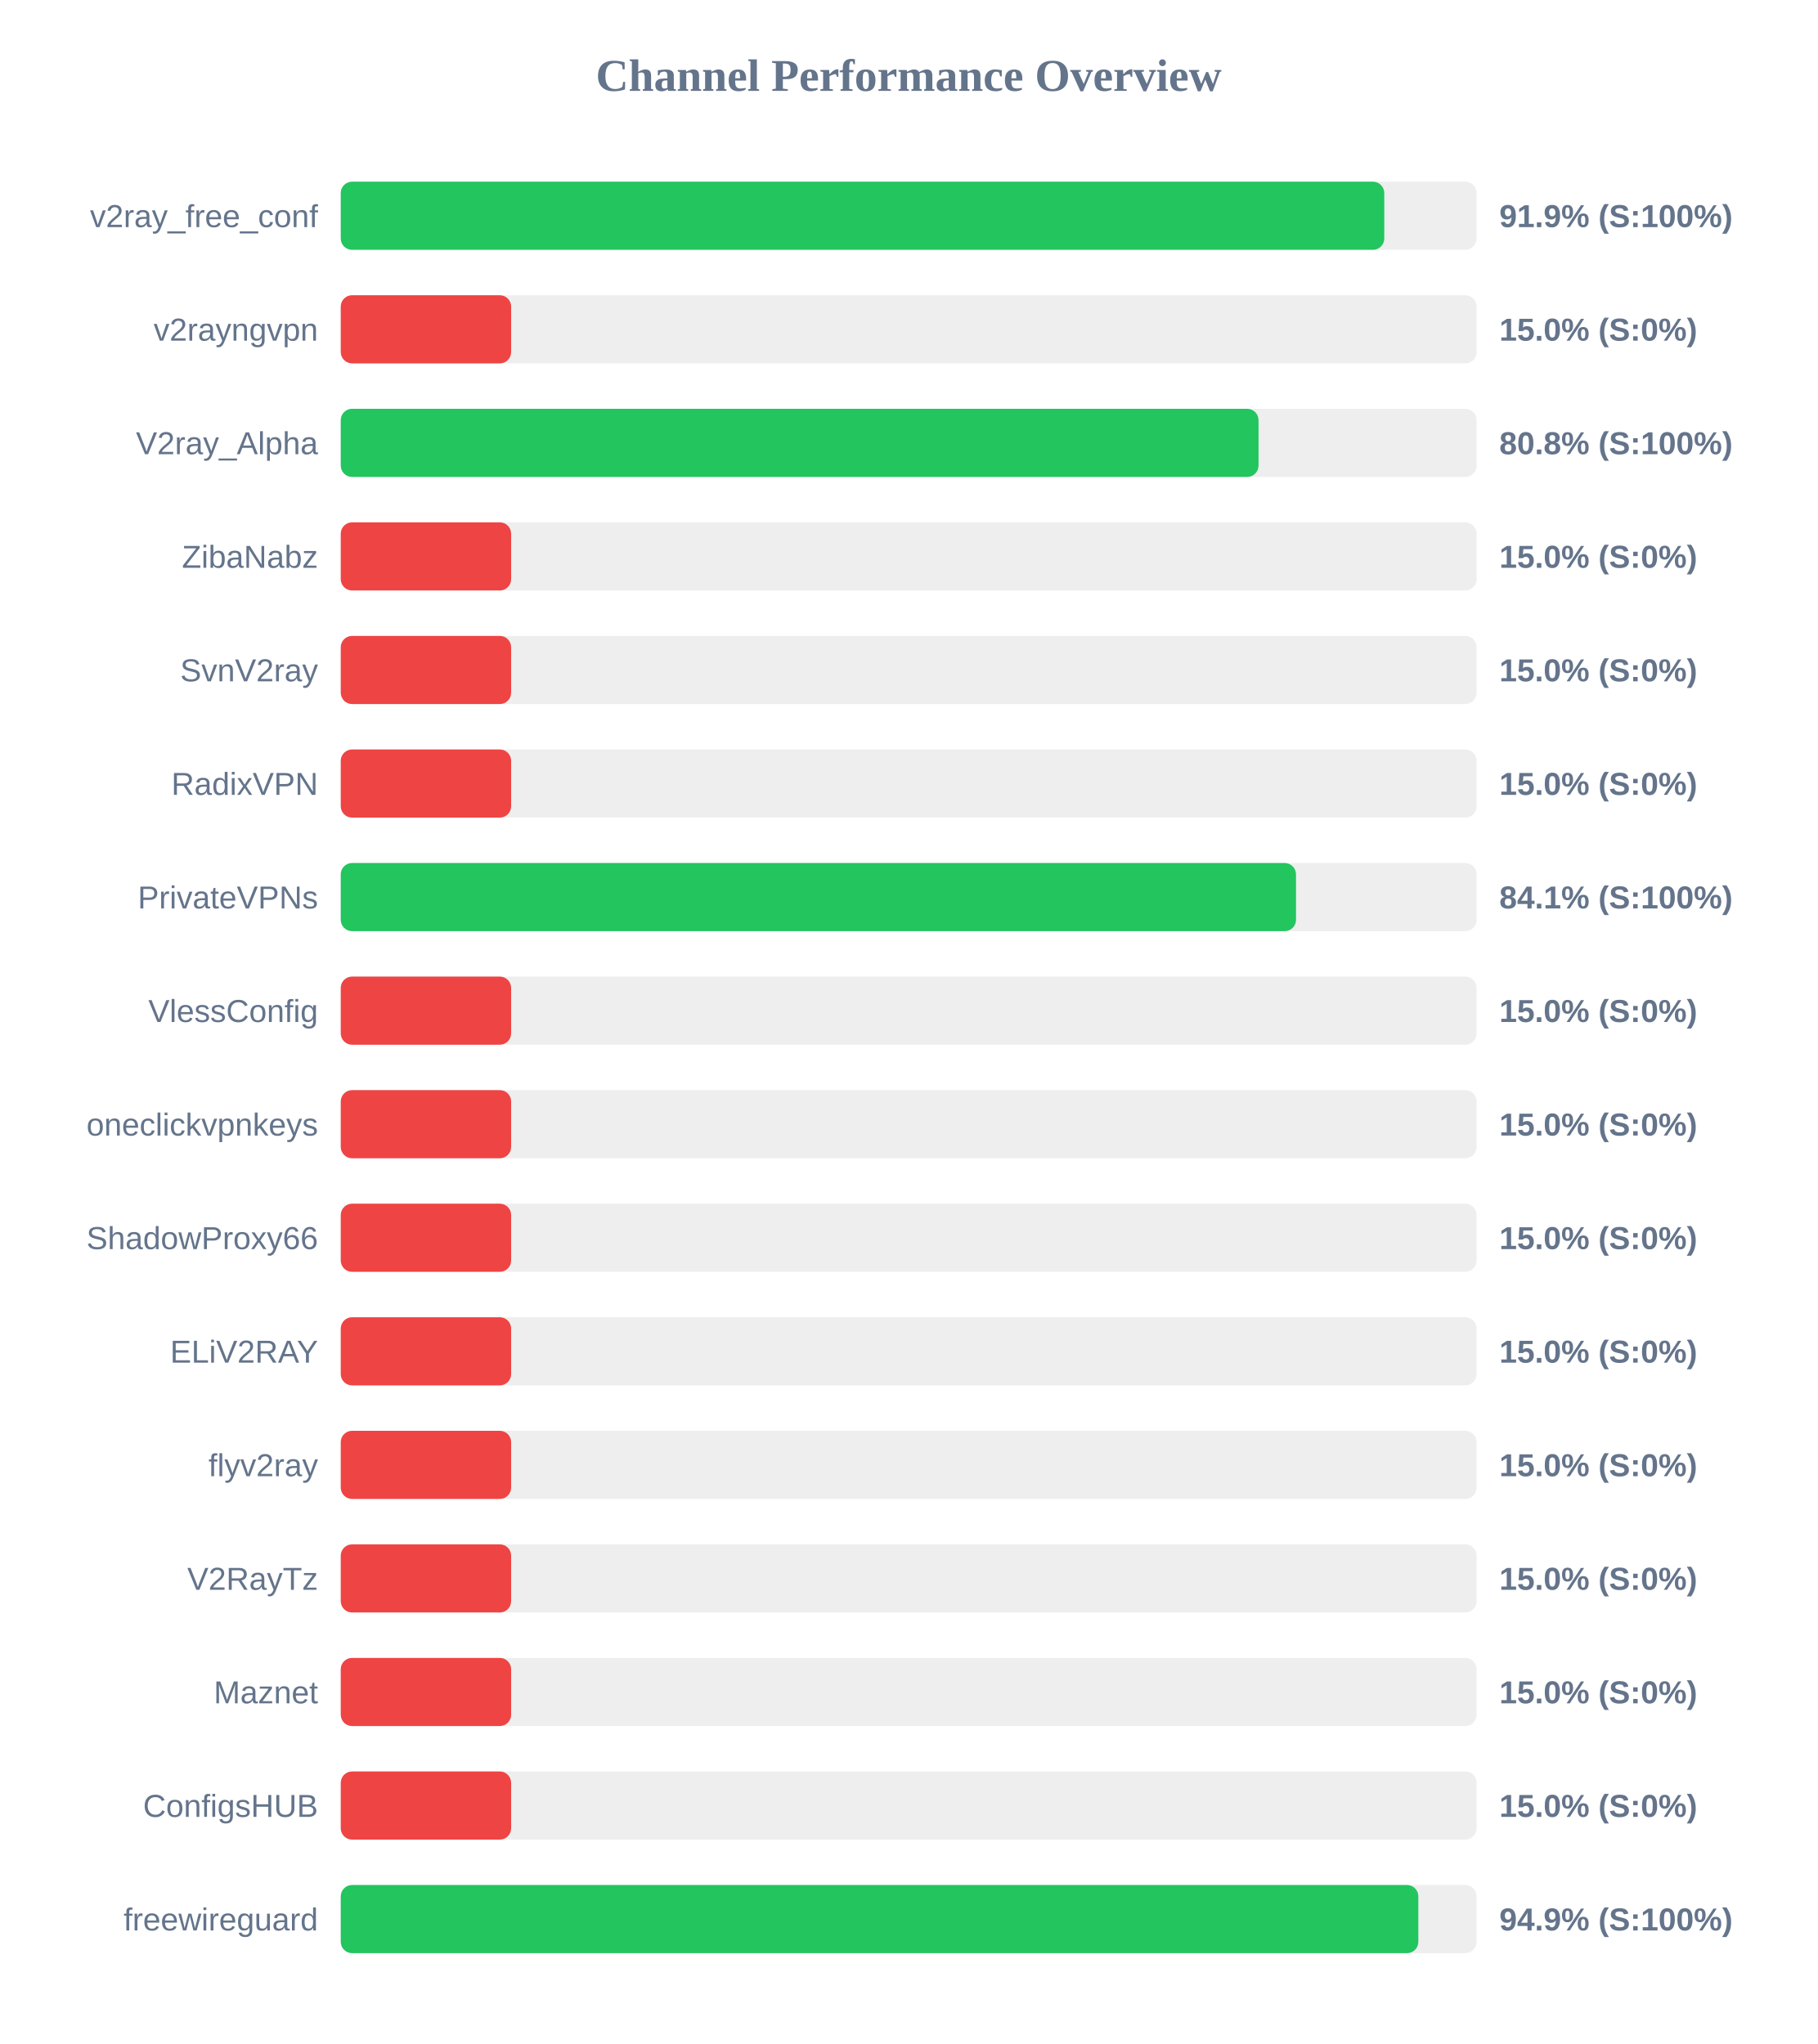
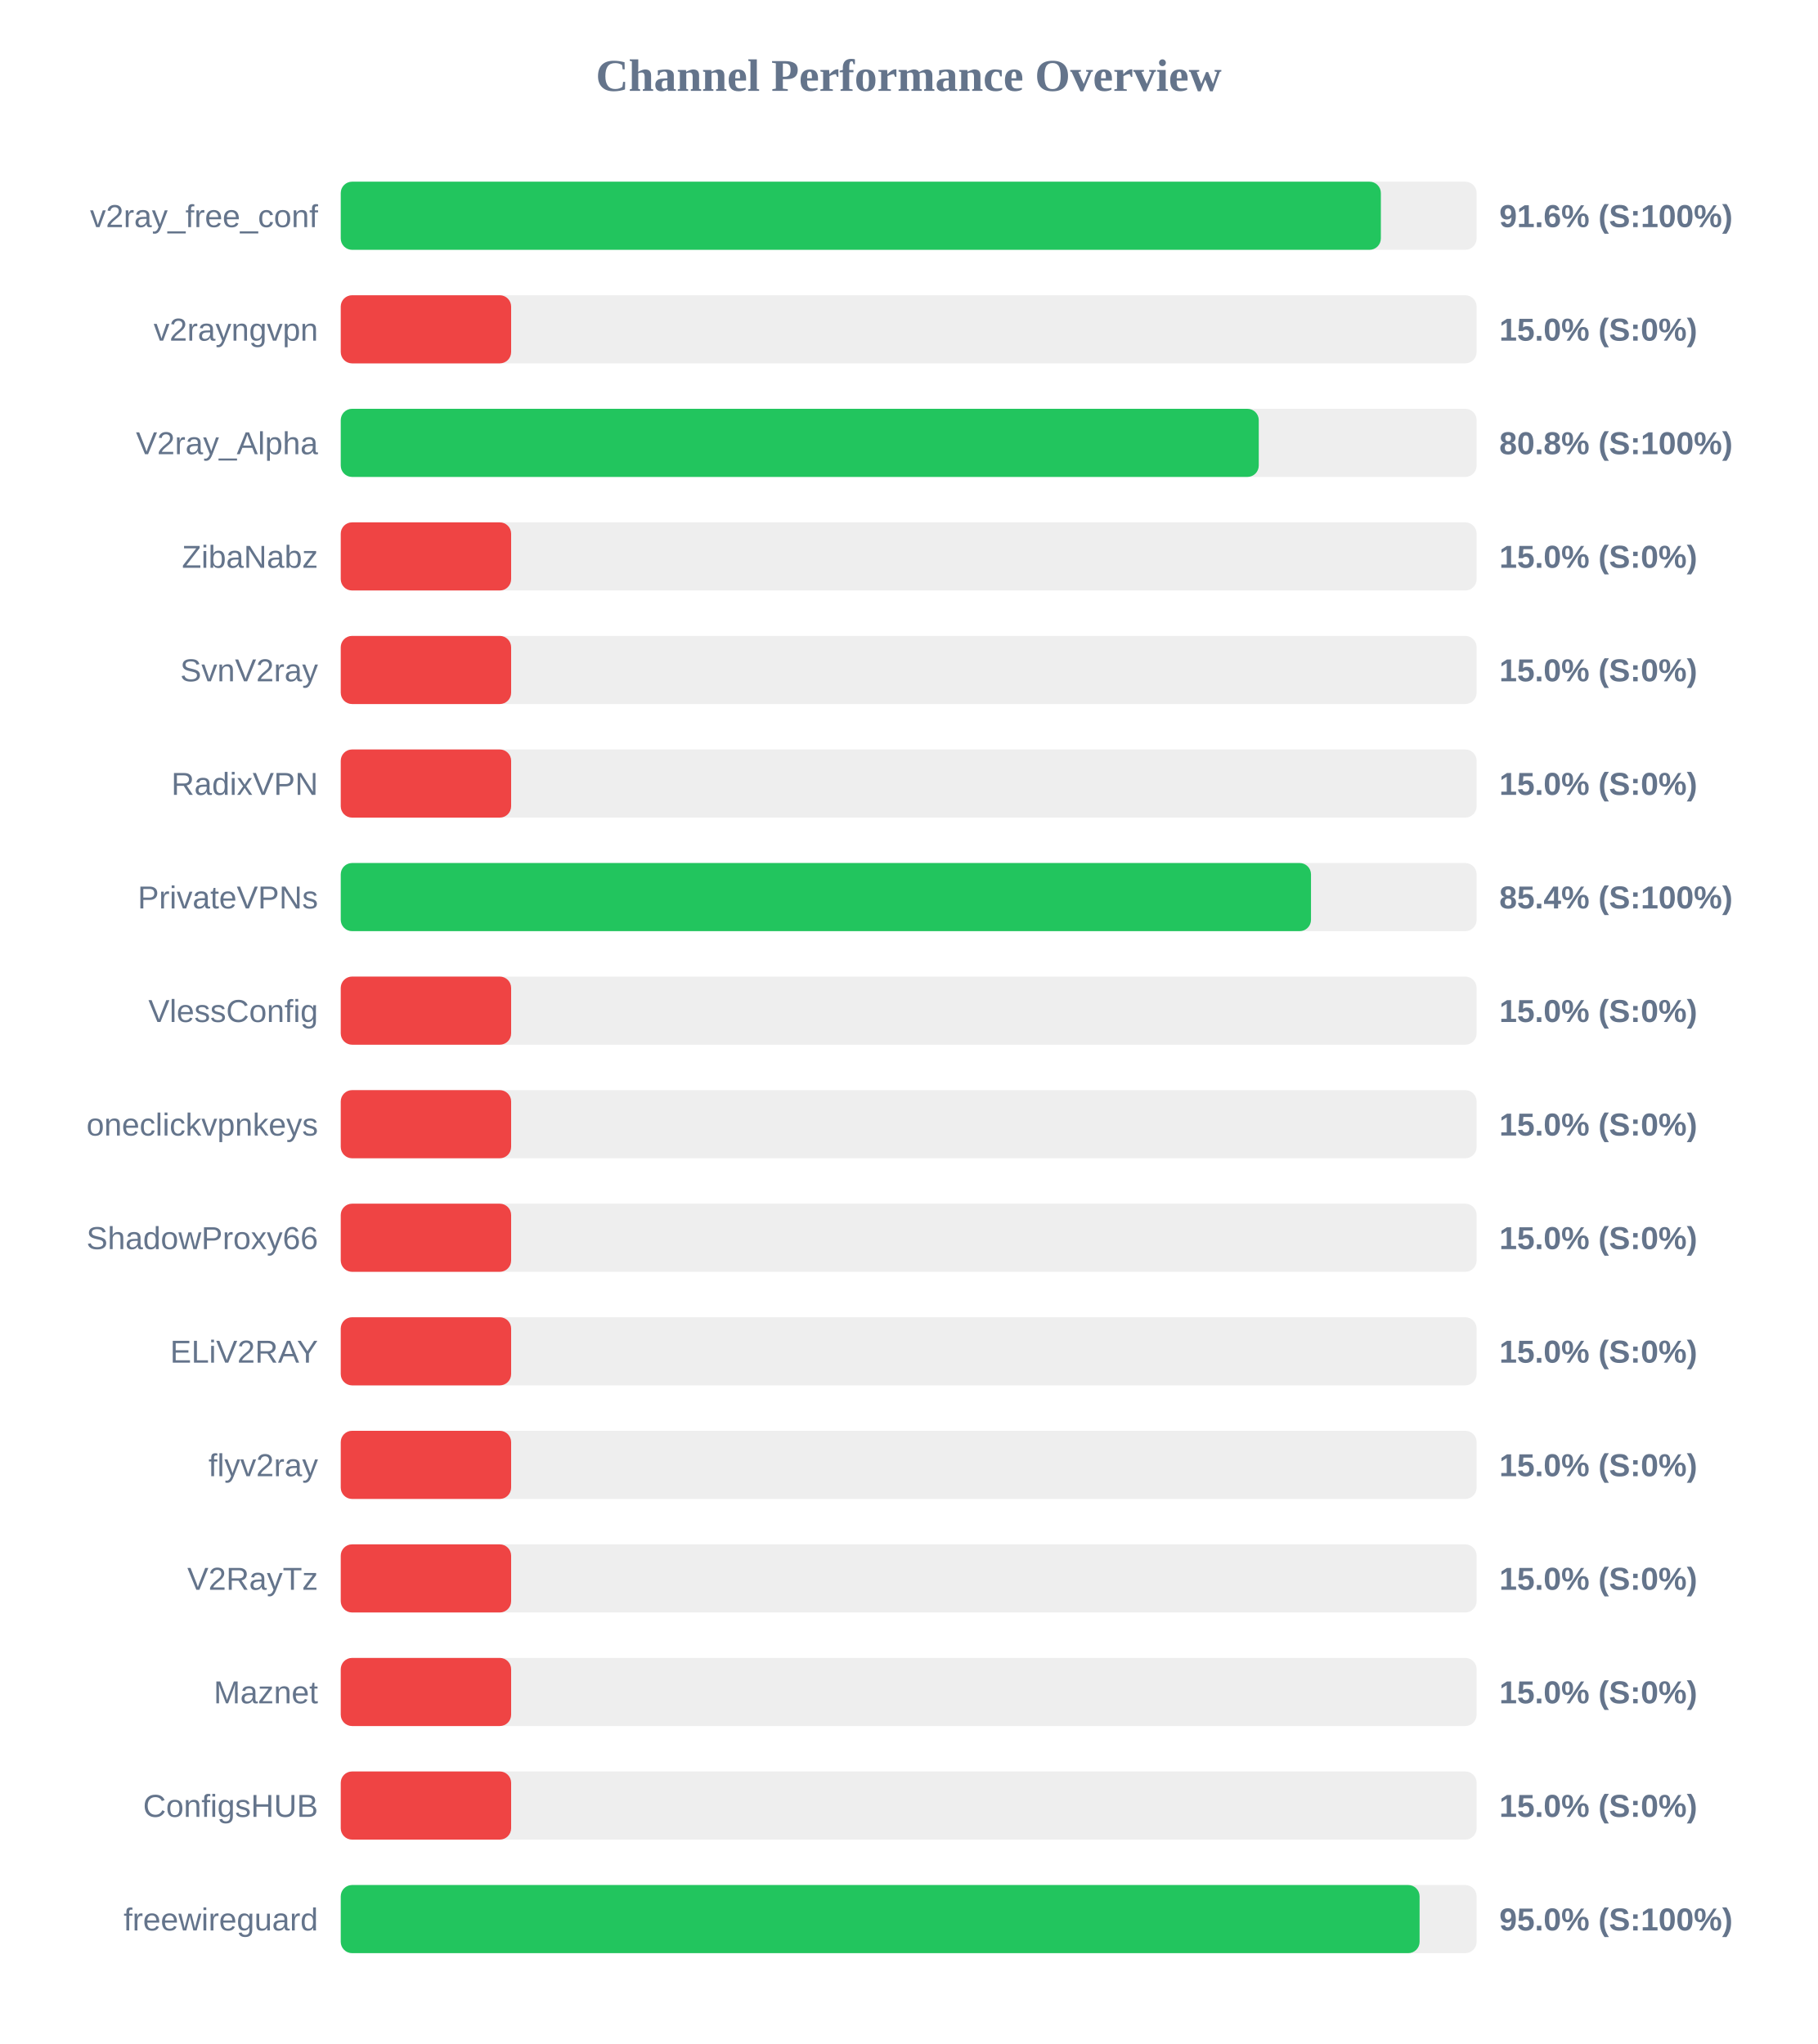
<svg xmlns="http://www.w3.org/2000/svg" width="800" height="900" version="1.1">
  <style>
        .row { font: 14px Arial; fill: #64748b; }
        .score { font: bold 14px Arial; fill: #64748b; }
    </style>
  <text x="400" y="40" text-anchor="middle" font-size="20px" font-weight="bold" fill="#64748b">Channel Performance Overview</text>
  <rect x="150" y="80" width="500" height="30" fill="#eee" rx="5" />
-   <rect x="150" y="80" width="459.35" height="30" fill="#22c55e" rx="5" />
+   <rect x="150" y="80" width="457.85" height="30" fill="#22c55e" rx="5" />
  <text x="140" y="100" text-anchor="end" class="row">v2ray_free_conf</text>
-   <text x="660" y="100" text-anchor="start" class="score">91.9% (S:100%)</text>
+   <text x="660" y="100" text-anchor="start" class="score">91.6% (S:100%)</text>
  <rect x="150" y="130" width="500" height="30" fill="#eee" rx="5" />
  <rect x="150" y="130" width="75.0" height="30" fill="#ef4444" rx="5" />
  <text x="140" y="150" text-anchor="end" class="row">v2rayngvpn</text>
  <text x="660" y="150" text-anchor="start" class="score">15.0% (S:0%)</text>
  <rect x="150" y="180" width="500" height="30" fill="#eee" rx="5" />
-   <rect x="150" y="180" width="404.0" height="30" fill="#22c55e" rx="5" />
+   <rect x="150" y="180" width="404.1" height="30" fill="#22c55e" rx="5" />
  <text x="140" y="200" text-anchor="end" class="row">V2ray_Alpha</text>
  <text x="660" y="200" text-anchor="start" class="score">80.8% (S:100%)</text>
  <rect x="150" y="230" width="500" height="30" fill="#eee" rx="5" />
  <rect x="150" y="230" width="75.0" height="30" fill="#ef4444" rx="5" />
  <text x="140" y="250" text-anchor="end" class="row">ZibaNabz</text>
  <text x="660" y="250" text-anchor="start" class="score">15.0% (S:0%)</text>
  <rect x="150" y="280" width="500" height="30" fill="#eee" rx="5" />
  <rect x="150" y="280" width="75.0" height="30" fill="#ef4444" rx="5" />
  <text x="140" y="300" text-anchor="end" class="row">SvnV2ray</text>
  <text x="660" y="300" text-anchor="start" class="score">15.0% (S:0%)</text>
  <rect x="150" y="330" width="500" height="30" fill="#eee" rx="5" />
  <rect x="150" y="330" width="75.0" height="30" fill="#ef4444" rx="5" />
  <text x="140" y="350" text-anchor="end" class="row">RadixVPN</text>
  <text x="660" y="350" text-anchor="start" class="score">15.0% (S:0%)</text>
  <rect x="150" y="380" width="500" height="30" fill="#eee" rx="5" />
-   <rect x="150" y="380" width="420.5" height="30" fill="#22c55e" rx="5" />
+   <rect x="150" y="380" width="427.1" height="30" fill="#22c55e" rx="5" />
  <text x="140" y="400" text-anchor="end" class="row">PrivateVPNs</text>
-   <text x="660" y="400" text-anchor="start" class="score">84.1% (S:100%)</text>
+   <text x="660" y="400" text-anchor="start" class="score">85.4% (S:100%)</text>
  <rect x="150" y="430" width="500" height="30" fill="#eee" rx="5" />
  <rect x="150" y="430" width="75.0" height="30" fill="#ef4444" rx="5" />
  <text x="140" y="450" text-anchor="end" class="row">VlessConfig</text>
  <text x="660" y="450" text-anchor="start" class="score">15.0% (S:0%)</text>
  <rect x="150" y="480" width="500" height="30" fill="#eee" rx="5" />
  <rect x="150" y="480" width="75.0" height="30" fill="#ef4444" rx="5" />
  <text x="140" y="500" text-anchor="end" class="row">oneclickvpnkeys</text>
  <text x="660" y="500" text-anchor="start" class="score">15.0% (S:0%)</text>
  <rect x="150" y="530" width="500" height="30" fill="#eee" rx="5" />
  <rect x="150" y="530" width="75.0" height="30" fill="#ef4444" rx="5" />
  <text x="140" y="550" text-anchor="end" class="row">ShadowProxy66</text>
  <text x="660" y="550" text-anchor="start" class="score">15.0% (S:0%)</text>
  <rect x="150" y="580" width="500" height="30" fill="#eee" rx="5" />
  <rect x="150" y="580" width="75.0" height="30" fill="#ef4444" rx="5" />
  <text x="140" y="600" text-anchor="end" class="row">ELiV2RAY</text>
  <text x="660" y="600" text-anchor="start" class="score">15.0% (S:0%)</text>
  <rect x="150" y="630" width="500" height="30" fill="#eee" rx="5" />
  <rect x="150" y="630" width="75.0" height="30" fill="#ef4444" rx="5" />
  <text x="140" y="650" text-anchor="end" class="row">flyv2ray</text>
  <text x="660" y="650" text-anchor="start" class="score">15.0% (S:0%)</text>
  <rect x="150" y="680" width="500" height="30" fill="#eee" rx="5" />
  <rect x="150" y="680" width="75.0" height="30" fill="#ef4444" rx="5" />
  <text x="140" y="700" text-anchor="end" class="row">V2RayTz</text>
  <text x="660" y="700" text-anchor="start" class="score">15.0% (S:0%)</text>
  <rect x="150" y="730" width="500" height="30" fill="#eee" rx="5" />
  <rect x="150" y="730" width="75.0" height="30" fill="#ef4444" rx="5" />
  <text x="140" y="750" text-anchor="end" class="row">Maznet</text>
  <text x="660" y="750" text-anchor="start" class="score">15.0% (S:0%)</text>
  <rect x="150" y="780" width="500" height="30" fill="#eee" rx="5" />
  <rect x="150" y="780" width="75.0" height="30" fill="#ef4444" rx="5" />
  <text x="140" y="800" text-anchor="end" class="row">ConfigsHUB</text>
  <text x="660" y="800" text-anchor="start" class="score">15.0% (S:0%)</text>
  <rect x="150" y="830" width="500" height="30" fill="#eee" rx="5" />
-   <rect x="150" y="830" width="474.35" height="30" fill="#22c55e" rx="5" />
+   <rect x="150" y="830" width="474.9" height="30" fill="#22c55e" rx="5" />
  <text x="140" y="850" text-anchor="end" class="row">freewireguard</text>
-   <text x="660" y="850" text-anchor="start" class="score">94.9% (S:100%)</text>
+   <text x="660" y="850" text-anchor="start" class="score">95.0% (S:100%)</text>
</svg>
